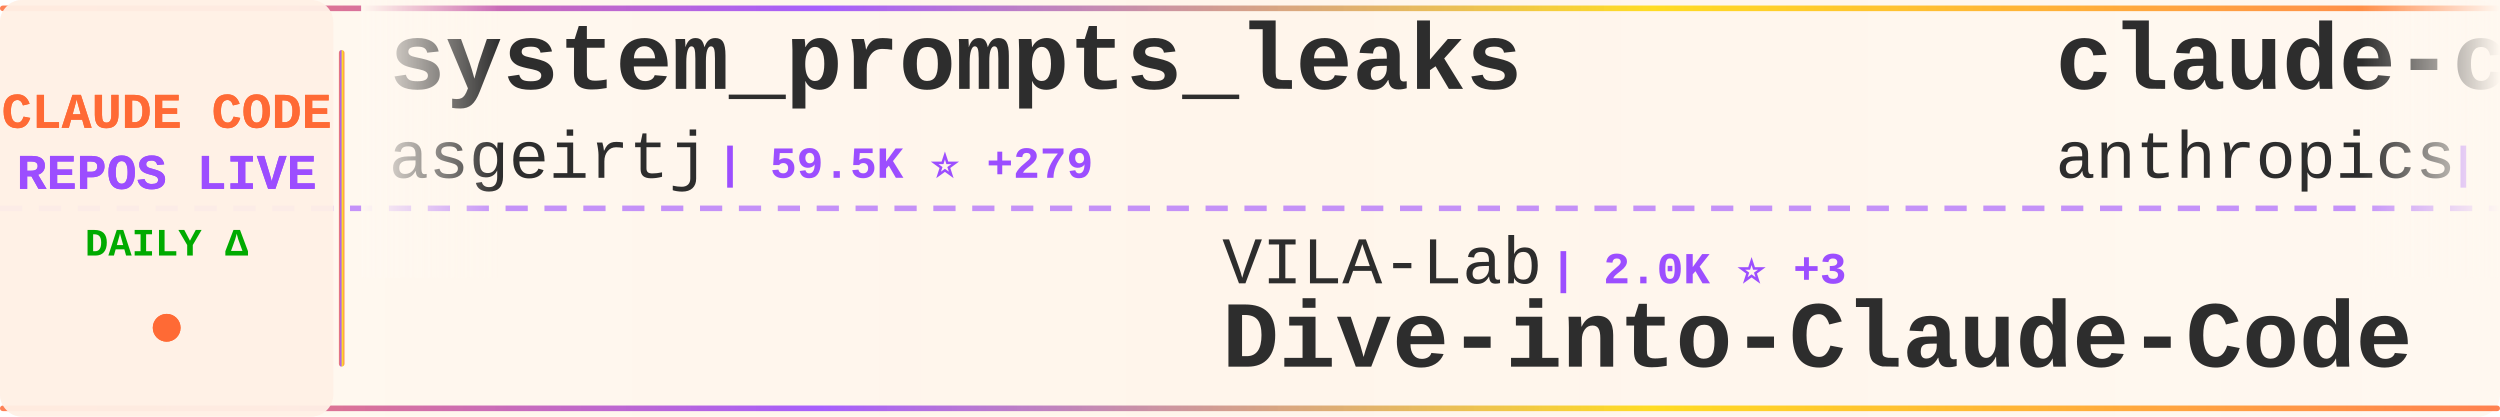
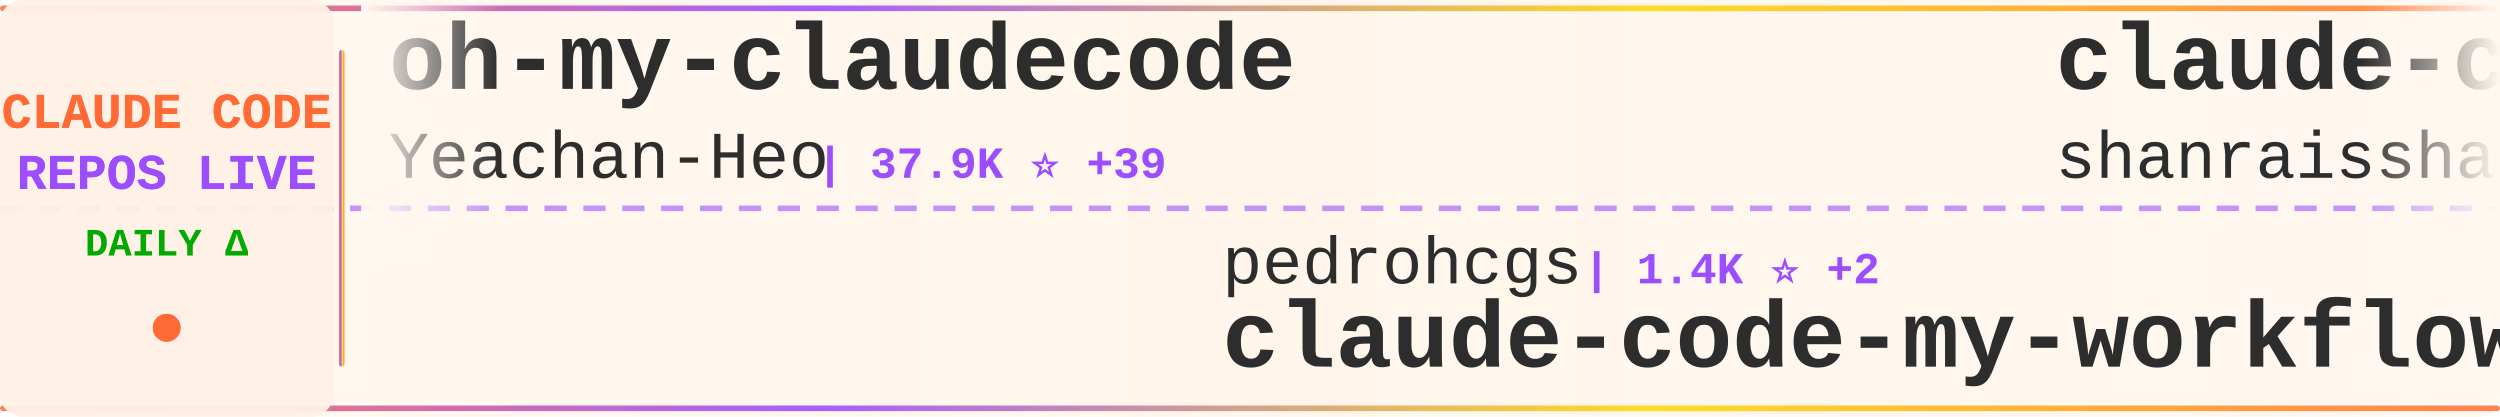
<svg xmlns="http://www.w3.org/2000/svg" width="900" height="150">
  <defs>
    <linearGradient id="tickerBg" x1="0%" y1="0%" x2="100%" y2="0%">
      <stop offset="0%" style="stop-color:#fff8f0;stop-opacity:0.98" />
      <stop offset="50%" style="stop-color:#fff5eb;stop-opacity:1" />
      <stop offset="100%" style="stop-color:#fff8f0;stop-opacity:0.98" />
    </linearGradient>
    <linearGradient id="borderGrad" x1="0%" y1="0%" x2="100%" y2="0%">
      <stop offset="0%" style="stop-color:#FF6B35;stop-opacity:0.85">
        <animate attributeName="stop-opacity" values="0.85;1;0.85" dur="2s" repeatCount="indefinite" />
      </stop>
      <stop offset="33%" style="stop-color:#9C4EFF;stop-opacity:0.9">
        <animate attributeName="stop-opacity" values="0.9;1;0.9" dur="2.2s" repeatCount="indefinite" />
      </stop>
      <stop offset="66%" style="stop-color:#FFD700;stop-opacity:0.85">
        <animate attributeName="stop-opacity" values="0.85;1;0.85" dur="1.8s" repeatCount="indefinite" />
      </stop>
      <stop offset="100%" style="stop-color:#FF6B35;stop-opacity:0.85">
        <animate attributeName="stop-opacity" values="0.85;1;0.85" dur="2s" repeatCount="indefinite" />
      </stop>
    </linearGradient>
    <filter id="textGlow">
      <feGaussianBlur stdDeviation="0.15" result="coloredBlur" />
      <feMerge>
        <feMergeNode in="coloredBlur" />
        <feMergeNode in="SourceGraphic" />
      </feMerge>
    </filter>
    <filter id="metricGlow">
      <feGaussianBlur stdDeviation="0.2" result="coloredBlur" />
      <feMerge>
        <feMergeNode in="coloredBlur" />
        <feMergeNode in="SourceGraphic" />
      </feMerge>
    </filter>
    <linearGradient id="leftFade" x1="0%" y1="0%" x2="100%" y2="0%">
      <stop offset="0%" style="stop-color:#fff8f0;stop-opacity:1" />
      <stop offset="100%" style="stop-color:#fff8f0;stop-opacity:0" />
    </linearGradient>
    <linearGradient id="rightFade" x1="0%" y1="0%" x2="100%" y2="0%">
      <stop offset="0%" style="stop-color:#fff8f0;stop-opacity:0" />
      <stop offset="100%" style="stop-color:#fff8f0;stop-opacity:1" />
    </linearGradient>
  </defs>
  <rect width="900" height="150" fill="url(#tickerBg)" rx="8" />
  <rect x="0" y="2" width="900" height="2" fill="url(#borderGrad)" rx="1" />
  <rect x="0" y="146" width="900" height="2" fill="url(#borderGrad)" rx="1" />
  <line x1="0" y1="75" x2="900" y2="75" stroke="#9C4EFF" stroke-width="2" stroke-dasharray="8 6" opacity="0.6" />
  <rect x="0" y="0" width="120" height="150" fill="#fff0e6" opacity="0.95" rx="8" />
  <text x="60" y="46" font-family="'Courier New', monospace" font-size="18" font-weight="bold" fill="#FF6B35" text-anchor="middle" filter="url(#textGlow)">
    CLAUDE CODE
  </text>
  <text x="60" y="68" font-family="'Courier New', monospace" font-size="18" font-weight="bold" fill="#9C4EFF" text-anchor="middle" filter="url(#textGlow)">
    REPOS LIVE
  </text>
  <text x="60" y="92" font-family="'Courier New', monospace" font-size="14" font-weight="bold" fill="#00aa00" text-anchor="middle">
    DAILY Δ
  </text>
  <circle cx="60" cy="118" r="5" fill="#FF6B35" filter="url(#metricGlow)">
    <animate attributeName="r" values="4;6;4" dur="1.5s" repeatCount="indefinite" />
    <animate attributeName="opacity" values="0.6;1;0.6" dur="1.5s" repeatCount="indefinite" />
  </circle>
  <rect x="122" y="18" width="2" height="114" fill="url(#borderGrad)" rx="1" />
  <clipPath id="tickerClip">
    <rect x="130" y="0" width="770" height="150" />
  </clipPath>
  <g clip-path="url(#tickerClip)">
    <g id="tickerItems">
      <animateTransform attributeName="transform" attributeType="XML" type="translate" from="0 0" to="-3000 0" dur="54s" repeatCount="indefinite" />
      <g transform="translate(0, 0)">
-         <text x="140" y="32" font-family="'Courier New', monospace" font-size="34" font-weight="bold" fill="#2d2d2d">system_prompts_leaks</text>
-         <text x="140" y="64" font-family="'Courier New', monospace" font-size="24" font-weight="normal" fill="#2d2d2d" opacity="1.0">asgeirtj</text>
-         <text x="258" y="64" font-family="'Courier New', monospace" font-size="16" font-weight="bold" fill="#9C4EFF"> | 59.5K ⭐ +279</text>
+         <text x="140" y="32" font-family="'Courier New', monospace" font-size="34" font-weight="bold" fill="#2d2d2d">oh-my-claudecode</text>
+         <text x="140" y="64" font-family="'Courier New', monospace" font-size="24" font-weight="normal" fill="#2d2d2d" opacity="1.0">Yeachan-Heo</text>
+         <text x="294" y="64" font-family="'Courier New', monospace" font-size="16" font-weight="bold" fill="#9C4EFF"> | 37.9K ⭐ +39</text>
      </g>
      <g transform="translate(300, 0)">
-         <text x="140" y="102" font-family="'Courier New', monospace" font-size="24" font-weight="normal" fill="#2d2d2d" opacity="1.0">VILA-Lab</text>
-         <text x="258" y="102" font-family="'Courier New', monospace" font-size="16" font-weight="bold" fill="#9C4EFF"> | 2.0K ⭐ +3</text>
-         <text x="140" y="132" font-family="'Courier New', monospace" font-size="34" font-weight="bold" fill="#2d2d2d">Dive-into-Claude-Code</text>
+         <text x="140" y="102" font-family="'Courier New', monospace" font-size="24" font-weight="normal" fill="#2d2d2d" opacity="1.0">pedrohcgs</text>
+         <text x="270" y="102" font-family="'Courier New', monospace" font-size="16" font-weight="bold" fill="#9C4EFF"> | 1.4K ⭐ +2</text>
+         <text x="140" y="132" font-family="'Courier New', monospace" font-size="34" font-weight="bold" fill="#2d2d2d">claude-code-my-workflow</text>
      </g>
      <g transform="translate(600, 0)">
-         <text x="140" y="32" font-family="'Courier New', monospace" font-size="34" font-weight="bold" fill="#2d2d2d">claude-code-security-rev...</text>
-         <text x="140" y="64" font-family="'Courier New', monospace" font-size="24" font-weight="normal" fill="#2d2d2d" opacity="1.0">anthropics</text>
-         <text x="282" y="64" font-family="'Courier New', monospace" font-size="16" font-weight="bold" fill="#9C4EFF"> | 5.6K ⭐ +11</text>
+         <text x="140" y="32" font-family="'Courier New', monospace" font-size="34" font-weight="bold" fill="#2d2d2d">claude-code-best-practic...</text>
+         <text x="140" y="64" font-family="'Courier New', monospace" font-size="24" font-weight="normal" fill="#2d2d2d" opacity="1.0">shanraisshan</text>
+         <text x="306" y="64" font-family="'Courier New', monospace" font-size="16" font-weight="bold" fill="#9C4EFF"> | 63.2K ⭐ +81</text>
      </g>
      <g transform="translate(900, 0)">
-         <text x="140" y="102" font-family="'Courier New', monospace" font-size="24" font-weight="normal" fill="#2d2d2d" opacity="1.0">lintsinghua</text>
-         <text x="294" y="102" font-family="'Courier New', monospace" font-size="16" font-weight="bold" fill="#9C4EFF"> | 4.0K ⭐ +7</text>
-         <text x="140" y="132" font-family="'Courier New', monospace" font-size="34" font-weight="bold" fill="#2d2d2d">claude-code-book</text>
+         <text x="140" y="102" font-family="'Courier New', monospace" font-size="24" font-weight="normal" fill="#2d2d2d" opacity="1.0">centminmod</text>
+         <text x="282" y="102" font-family="'Courier New', monospace" font-size="16" font-weight="bold" fill="#9C4EFF"> | 2.5K ⭐ +2</text>
+         <text x="140" y="132" font-family="'Courier New', monospace" font-size="34" font-weight="bold" fill="#2d2d2d">my-claude-code-setup</text>
      </g>
      <g transform="translate(1200, 0)">
-         <text x="140" y="32" font-family="'Courier New', monospace" font-size="34" font-weight="bold" fill="#2d2d2d">claude-code-reverse</text>
-         <text x="140" y="64" font-family="'Courier New', monospace" font-size="24" font-weight="normal" fill="#2d2d2d" opacity="1.0">Yuyz0112</text>
-         <text x="258" y="64" font-family="'Courier New', monospace" font-size="16" font-weight="bold" fill="#9C4EFF"> | 2.4K ⭐</text>
+         <text x="140" y="32" font-family="'Courier New', monospace" font-size="34" font-weight="bold" fill="#2d2d2d">claude-code-plugins-plus...</text>
+         <text x="140" y="64" font-family="'Courier New', monospace" font-size="24" font-weight="normal" fill="#2d2d2d" opacity="1.0">jeremylongshore</text>
+         <text x="342" y="64" font-family="'Courier New', monospace" font-size="16" font-weight="bold" fill="#9C4EFF"> | 2.5K ⭐ +2</text>
      </g>
      <g transform="translate(1500, 0)">
-         <text x="140" y="102" font-family="'Courier New', monospace" font-size="24" font-weight="normal" fill="#2d2d2d" opacity="1.0">darcyegb</text>
-         <text x="258" y="102" font-family="'Courier New', monospace" font-size="16" font-weight="bold" fill="#9C4EFF"> | 748 ⭐</text>
-         <text x="140" y="132" font-family="'Courier New', monospace" font-size="34" font-weight="bold" fill="#2d2d2d">ClaudeCodeAgents</text>
+         <text x="140" y="102" font-family="'Courier New', monospace" font-size="24" font-weight="normal" fill="#2d2d2d" opacity="1.0">disler</text>
+         <text x="234" y="102" font-family="'Courier New', monospace" font-size="16" font-weight="bold" fill="#9C4EFF"> | 1.5K ⭐ +8</text>
+         <text x="140" y="132" font-family="'Courier New', monospace" font-size="34" font-weight="bold" fill="#2d2d2d">pi-vs-claude-code</text>
      </g>
      <g transform="translate(1800, 0)">
-         <text x="140" y="32" font-family="'Courier New', monospace" font-size="34" font-weight="bold" fill="#2d2d2d">claude-code-guide</text>
-         <text x="140" y="64" font-family="'Courier New', monospace" font-size="24" font-weight="normal" fill="#2d2d2d" opacity="1.0">Cranot</text>
-         <text x="234" y="64" font-family="'Courier New', monospace" font-size="16" font-weight="bold" fill="#9C4EFF"> | 2.8K ⭐</text>
+         <text x="140" y="32" font-family="'Courier New', monospace" font-size="34" font-weight="bold" fill="#2d2d2d">free-claude-code</text>
+         <text x="140" y="64" font-family="'Courier New', monospace" font-size="24" font-weight="normal" fill="#2d2d2d" opacity="1.0">Alishahryar1</text>
+         <text x="306" y="64" font-family="'Courier New', monospace" font-size="16" font-weight="bold" fill="#9C4EFF"> | 41.5K ⭐ +371</text>
      </g>
      <g transform="translate(2100, 0)">
-         <text x="140" y="102" font-family="'Courier New', monospace" font-size="24" font-weight="normal" fill="#2d2d2d" opacity="1.0">Chachamaru127</text>
-         <text x="318" y="102" font-family="'Courier New', monospace" font-size="16" font-weight="bold" fill="#9C4EFF"> | 3.0K ⭐ +3</text>
-         <text x="140" y="132" font-family="'Courier New', monospace" font-size="34" font-weight="bold" fill="#2d2d2d">claude-code-harness</text>
+         <text x="140" y="102" font-family="'Courier New', monospace" font-size="24" font-weight="normal" fill="#2d2d2d" opacity="1.0">Pimzino</text>
+         <text x="246" y="102" font-family="'Courier New', monospace" font-size="16" font-weight="bold" fill="#9C4EFF"> | 3.8K ⭐</text>
+         <text x="140" y="132" font-family="'Courier New', monospace" font-size="34" font-weight="bold" fill="#2d2d2d">claude-code-spec-workflo...</text>
      </g>
      <g transform="translate(2400, 0)">
-         <text x="140" y="32" font-family="'Courier New', monospace" font-size="34" font-weight="bold" fill="#2d2d2d">claude-code-settings</text>
-         <text x="140" y="64" font-family="'Courier New', monospace" font-size="24" font-weight="normal" fill="#2d2d2d" opacity="1.0">feiskyer</text>
-         <text x="258" y="64" font-family="'Courier New', monospace" font-size="16" font-weight="bold" fill="#9C4EFF"> | 1.6K ⭐ +7</text>
+         <text x="140" y="32" font-family="'Courier New', monospace" font-size="34" font-weight="bold" fill="#2d2d2d">claude-code-rust</text>
+         <text x="140" y="64" font-family="'Courier New', monospace" font-size="24" font-weight="normal" fill="#2d2d2d" opacity="1.0">lorryjovens-hub</text>
+         <text x="342" y="64" font-family="'Courier New', monospace" font-size="16" font-weight="bold" fill="#9C4EFF"> | 1.7K ⭐</text>
      </g>
      <g transform="translate(2700, 0)">
-         <text x="140" y="102" font-family="'Courier New', monospace" font-size="24" font-weight="normal" fill="#2d2d2d" opacity="1.0">repowise-dev</text>
-         <text x="306" y="102" font-family="'Courier New', monospace" font-size="16" font-weight="bold" fill="#9C4EFF"> | 1.2K ⭐</text>
-         <text x="140" y="132" font-family="'Courier New', monospace" font-size="34" font-weight="bold" fill="#2d2d2d">claude-code-prompts</text>
+         <text x="140" y="102" font-family="'Courier New', monospace" font-size="24" font-weight="normal" fill="#2d2d2d" opacity="1.0">ponponon</text>
+         <text x="258" y="102" font-family="'Courier New', monospace" font-size="16" font-weight="bold" fill="#9C4EFF"> | 2.3K ⭐</text>
+         <text x="140" y="132" font-family="'Courier New', monospace" font-size="34" font-weight="bold" fill="#2d2d2d">claude_code_src</text>
      </g>
      <g transform="translate(3000, 0)">
-         <text x="140" y="32" font-family="'Courier New', monospace" font-size="34" font-weight="bold" fill="#2d2d2d">system_prompts_leaks</text>
-         <text x="140" y="64" font-family="'Courier New', monospace" font-size="24" font-weight="normal" fill="#2d2d2d" opacity="1.0">asgeirtj</text>
-         <text x="258" y="64" font-family="'Courier New', monospace" font-size="16" font-weight="bold" fill="#9C4EFF"> | 59.5K ⭐ +279</text>
+         <text x="140" y="32" font-family="'Courier New', monospace" font-size="34" font-weight="bold" fill="#2d2d2d">oh-my-claudecode</text>
+         <text x="140" y="64" font-family="'Courier New', monospace" font-size="24" font-weight="normal" fill="#2d2d2d" opacity="1.0">Yeachan-Heo</text>
+         <text x="294" y="64" font-family="'Courier New', monospace" font-size="16" font-weight="bold" fill="#9C4EFF"> | 37.9K ⭐ +39</text>
      </g>
      <g transform="translate(3300, 0)">
-         <text x="140" y="102" font-family="'Courier New', monospace" font-size="24" font-weight="normal" fill="#2d2d2d" opacity="1.0">VILA-Lab</text>
-         <text x="258" y="102" font-family="'Courier New', monospace" font-size="16" font-weight="bold" fill="#9C4EFF"> | 2.0K ⭐ +3</text>
-         <text x="140" y="132" font-family="'Courier New', monospace" font-size="34" font-weight="bold" fill="#2d2d2d">Dive-into-Claude-Code</text>
+         <text x="140" y="102" font-family="'Courier New', monospace" font-size="24" font-weight="normal" fill="#2d2d2d" opacity="1.0">pedrohcgs</text>
+         <text x="270" y="102" font-family="'Courier New', monospace" font-size="16" font-weight="bold" fill="#9C4EFF"> | 1.4K ⭐ +2</text>
+         <text x="140" y="132" font-family="'Courier New', monospace" font-size="34" font-weight="bold" fill="#2d2d2d">claude-code-my-workflow</text>
      </g>
      <g transform="translate(3600, 0)">
-         <text x="140" y="32" font-family="'Courier New', monospace" font-size="34" font-weight="bold" fill="#2d2d2d">claude-code-security-rev...</text>
-         <text x="140" y="64" font-family="'Courier New', monospace" font-size="24" font-weight="normal" fill="#2d2d2d" opacity="1.0">anthropics</text>
-         <text x="282" y="64" font-family="'Courier New', monospace" font-size="16" font-weight="bold" fill="#9C4EFF"> | 5.6K ⭐ +11</text>
+         <text x="140" y="32" font-family="'Courier New', monospace" font-size="34" font-weight="bold" fill="#2d2d2d">claude-code-best-practic...</text>
+         <text x="140" y="64" font-family="'Courier New', monospace" font-size="24" font-weight="normal" fill="#2d2d2d" opacity="1.0">shanraisshan</text>
+         <text x="306" y="64" font-family="'Courier New', monospace" font-size="16" font-weight="bold" fill="#9C4EFF"> | 63.2K ⭐ +81</text>
      </g>
      <g transform="translate(3900, 0)">
-         <text x="140" y="102" font-family="'Courier New', monospace" font-size="24" font-weight="normal" fill="#2d2d2d" opacity="1.0">lintsinghua</text>
-         <text x="294" y="102" font-family="'Courier New', monospace" font-size="16" font-weight="bold" fill="#9C4EFF"> | 4.0K ⭐ +7</text>
-         <text x="140" y="132" font-family="'Courier New', monospace" font-size="34" font-weight="bold" fill="#2d2d2d">claude-code-book</text>
+         <text x="140" y="102" font-family="'Courier New', monospace" font-size="24" font-weight="normal" fill="#2d2d2d" opacity="1.0">centminmod</text>
+         <text x="282" y="102" font-family="'Courier New', monospace" font-size="16" font-weight="bold" fill="#9C4EFF"> | 2.5K ⭐ +2</text>
+         <text x="140" y="132" font-family="'Courier New', monospace" font-size="34" font-weight="bold" fill="#2d2d2d">my-claude-code-setup</text>
      </g>
    </g>
  </g>
  <rect x="130" y="0" width="50" height="100" fill="url(#leftFade)" />
  <rect x="850" y="0" width="50" height="100" fill="url(#rightFade)" />
</svg>
